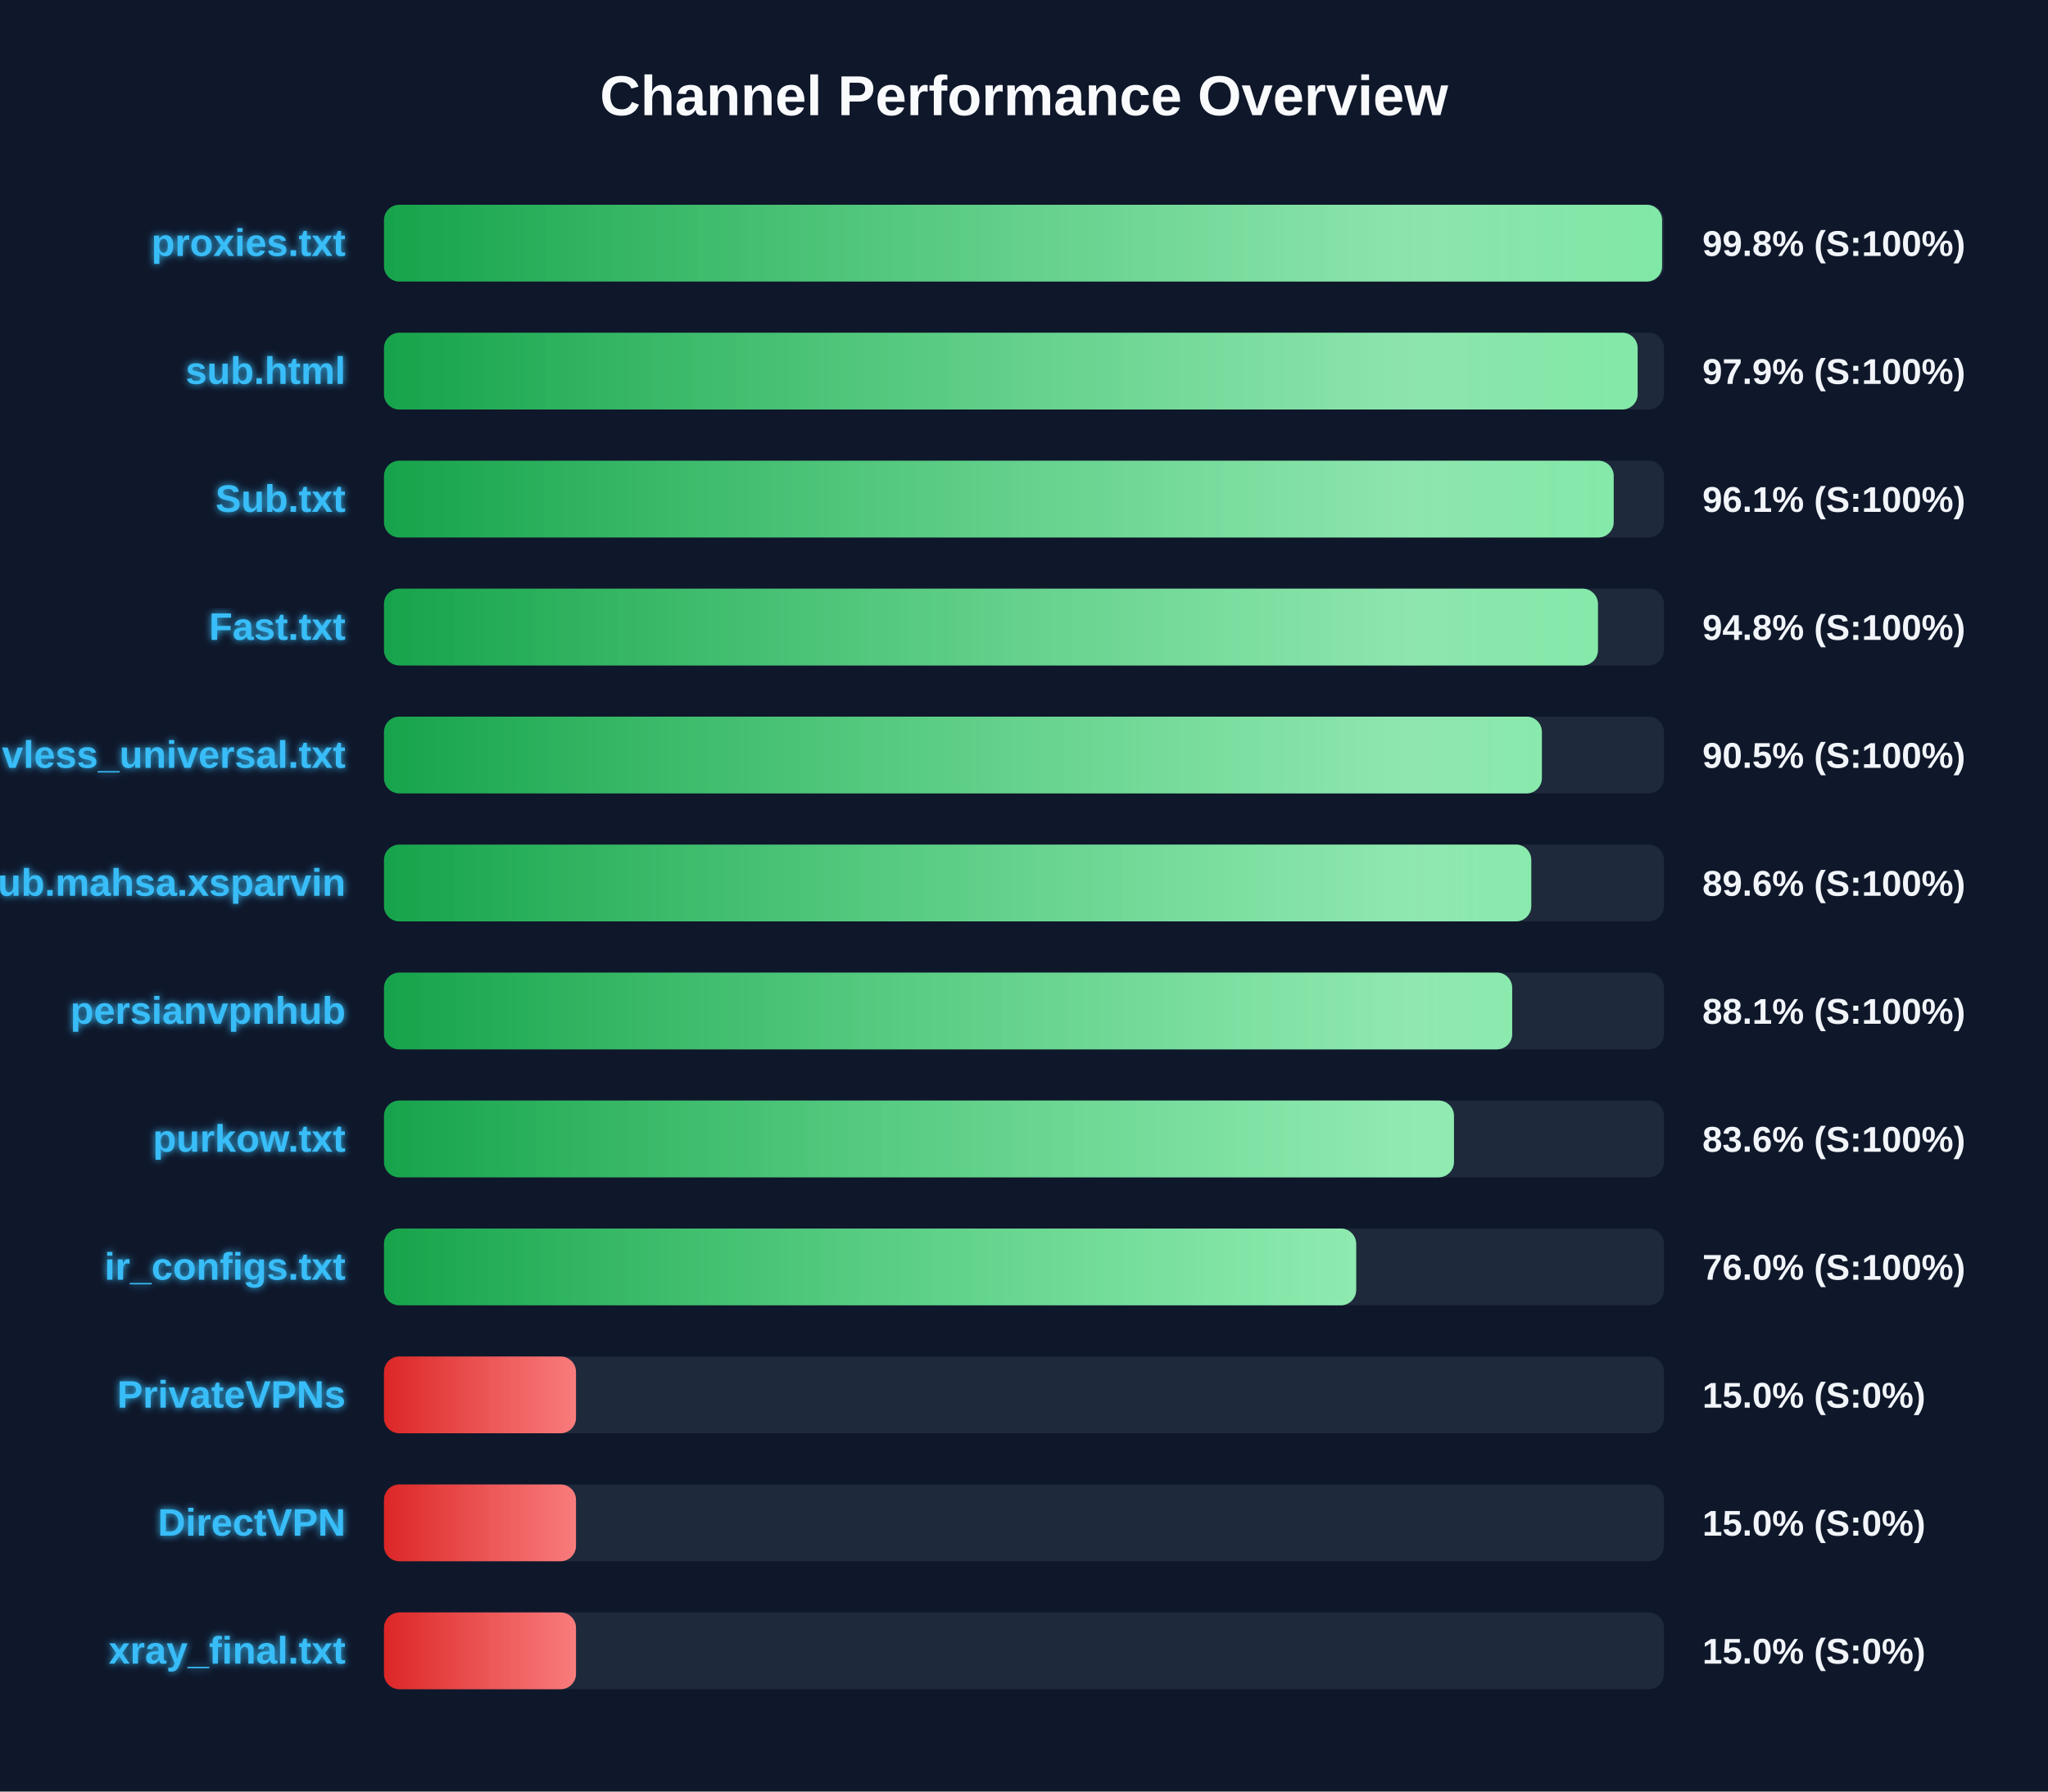
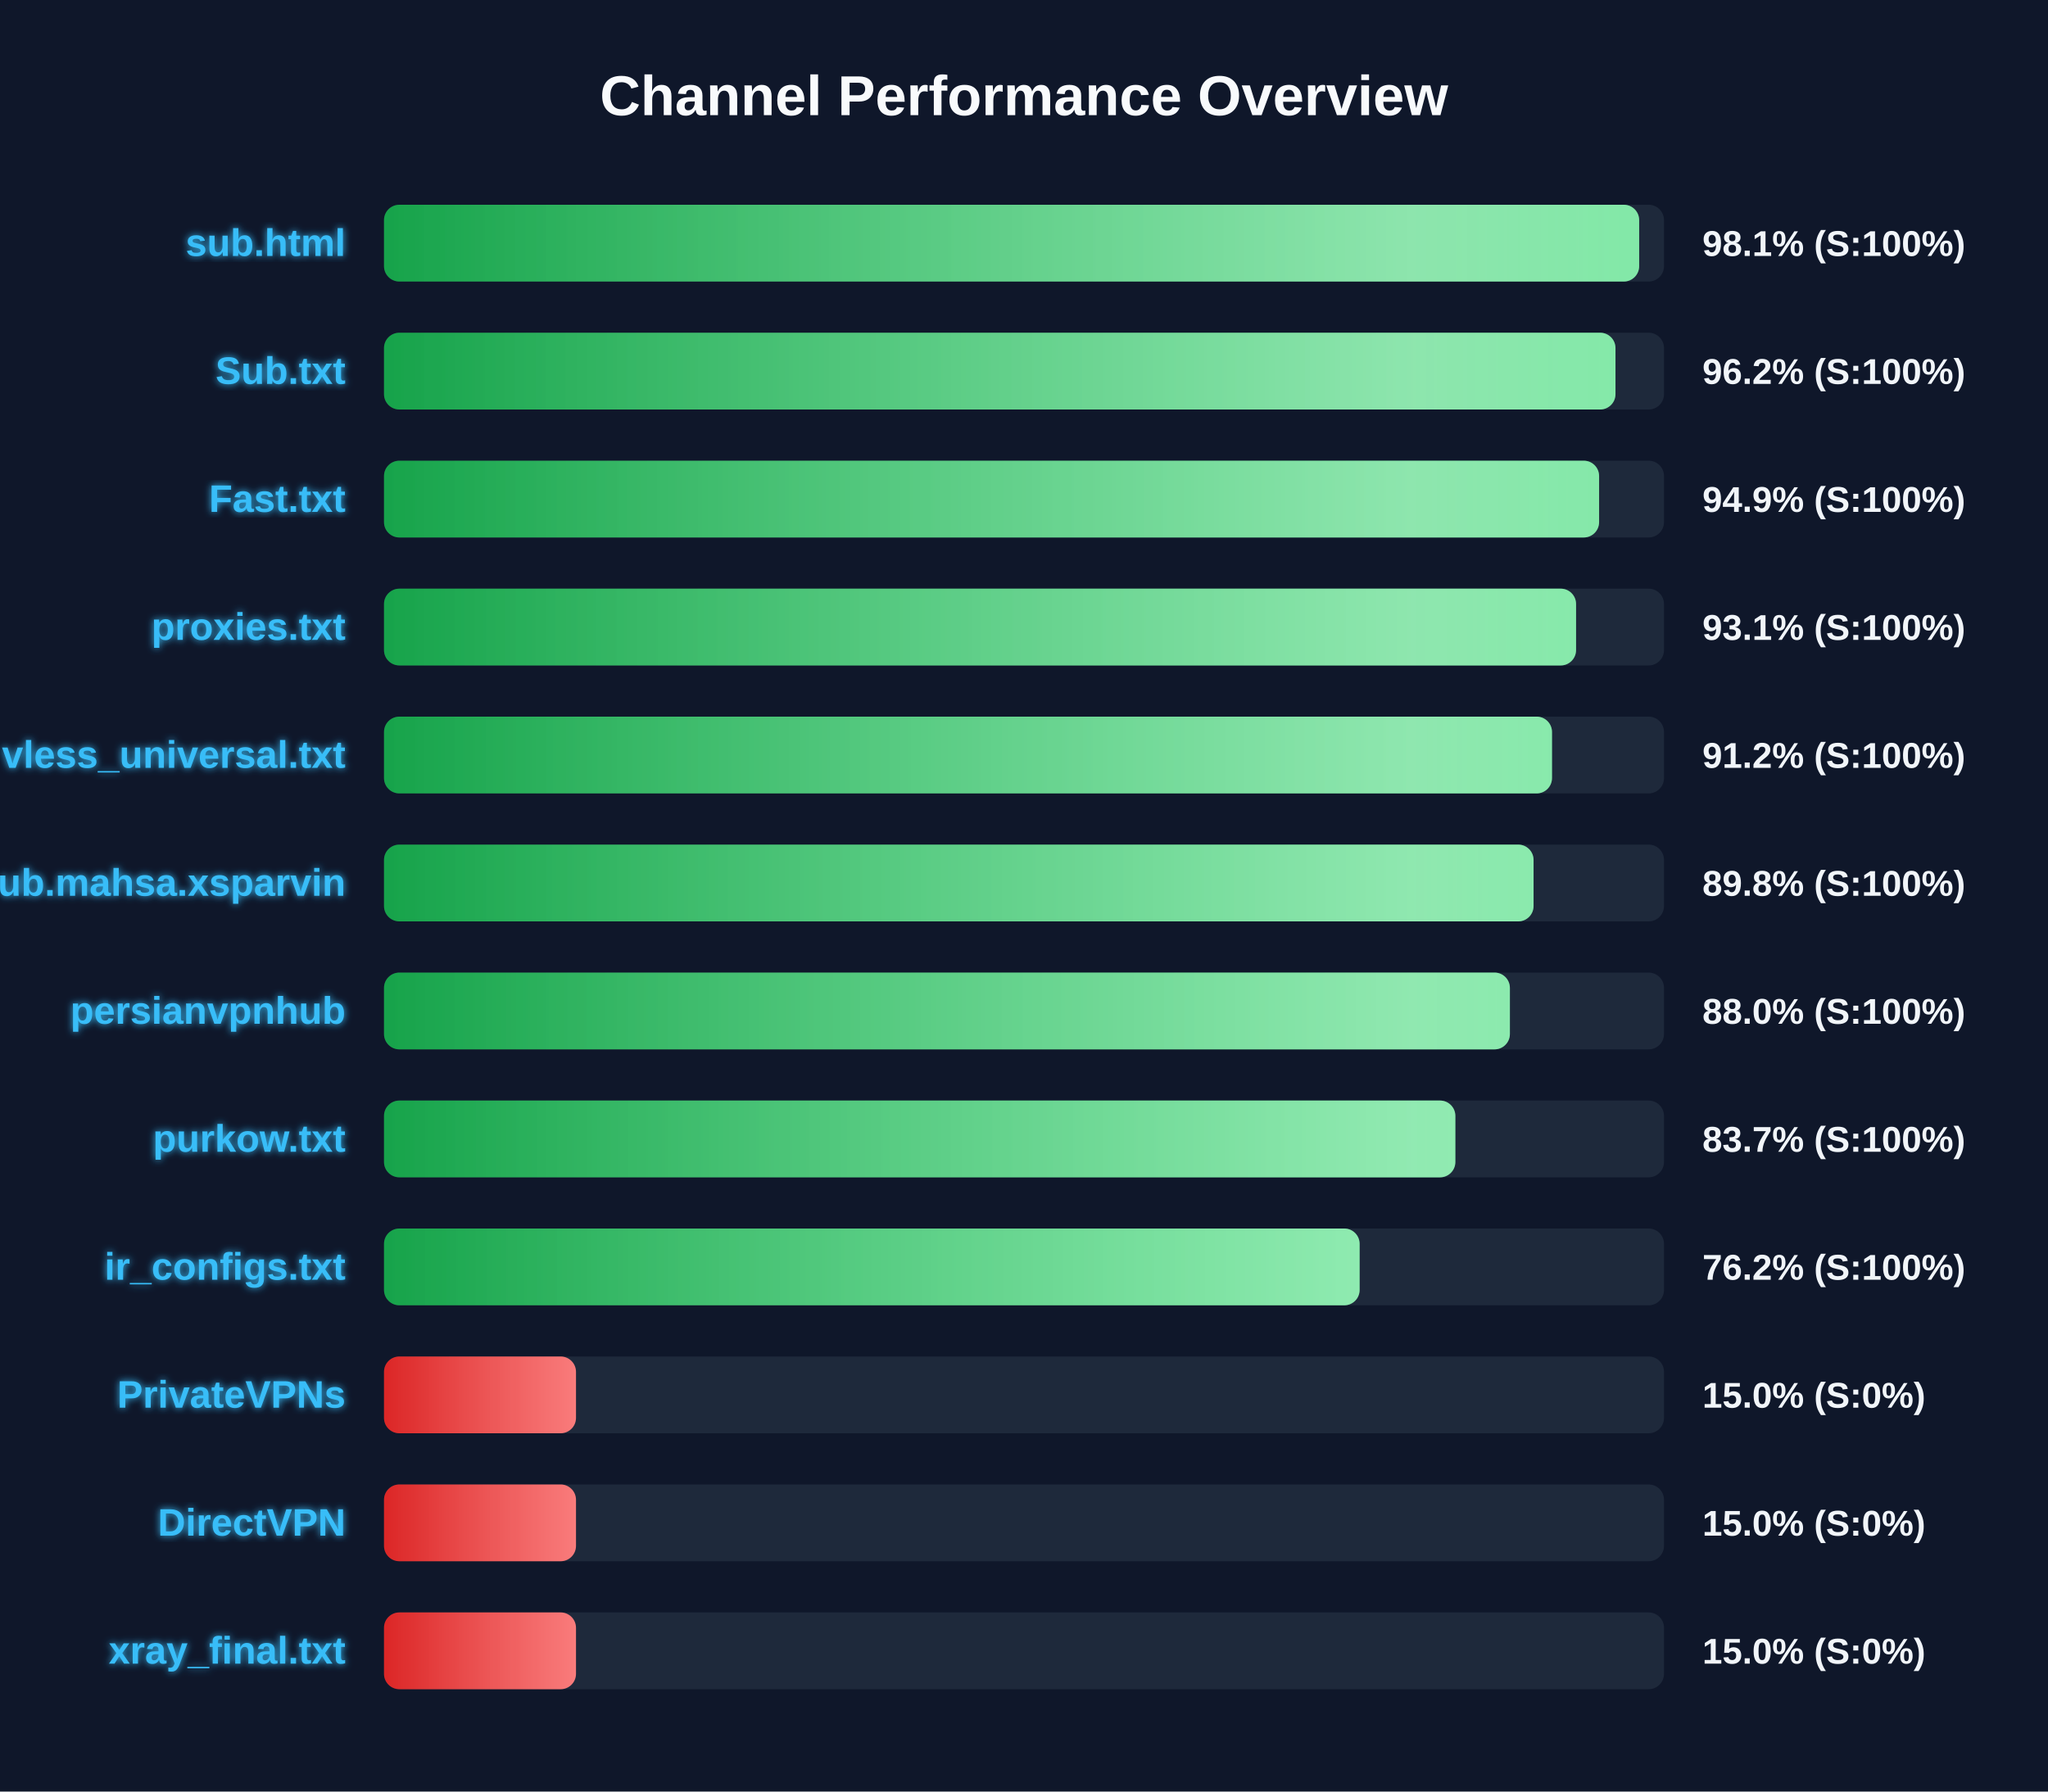
<svg xmlns="http://www.w3.org/2000/svg" width="800" height="700" version="1.1">
  <defs>
    <linearGradient id="grad-green" x1="0%" y1="0%" x2="100%" y2="0%">
      <stop offset="0%" stop-color="#16a34a" />
      <stop offset="100%" stop-color="#4ade80" />
    </linearGradient>
    <linearGradient id="grad-yellow" x1="0%" y1="0%" x2="100%" y2="0%">
      <stop offset="0%" stop-color="#ca8a04" />
      <stop offset="100%" stop-color="#fde047" />
    </linearGradient>
    <linearGradient id="grad-red" x1="0%" y1="0%" x2="100%" y2="0%">
      <stop offset="0%" stop-color="#dc2626" />
      <stop offset="100%" stop-color="#f87171" />
    </linearGradient>
    <linearGradient id="shimmer" x1="0%" y1="0%" x2="100%" y2="0%">
      <stop offset="0%" stop-color="rgba(255,255,255,0)" />
      <stop offset="50%" stop-color="rgba(255,255,255,0.4)" />
      <stop offset="100%" stop-color="rgba(255,255,255,0)" />
    </linearGradient>
    <filter id="glow" x="-20%" y="-20%" width="140%" height="140%">
      <feGaussianBlur stdDeviation="1.5" result="blur" />
      <feComposite in="SourceGraphic" in2="blur" operator="over" />
    </filter>
  </defs>
  <style>
        .bg-rect { fill: #0f172a; }
        .title { font: bold 22px 'Segoe UI', Arial, sans-serif; fill: #f8fafc; }
        .row { font: bold 15px 'Segoe UI', Arial, sans-serif; fill: #38bdf8; filter: url(#glow); }
        .score { font: bold 14px 'Segoe UI', Arial, sans-serif; fill: #f1f5f9; }
        @keyframes shimmer-anim {
            0% { transform: translateX(-100%); }
            100% { transform: translateX(200%); }
        }
        .shimmer-rect {
            animation: shimmer-anim 2.5s infinite linear;
        }
    </style>
  <rect width="100%" height="100%" class="bg-rect" />
  <text x="400" y="45" text-anchor="middle" class="title">Channel Performance Overview</text>
  <rect x="150" y="80" width="500" height="30" fill="#1e293b" rx="6" />
  <clipPath id="clip-0">
-     <rect x="150" y="80" width="499.25" height="30" rx="6" />
+     <rect x="150" y="80" width="490.3" height="30" rx="6" />
  </clipPath>
-   <rect x="150" y="80" width="499.25" height="30" fill="url(#grad-green)" rx="6" />
+   <rect x="150" y="80" width="490.3" height="30" fill="url(#grad-green)" rx="6" />
  <g clip-path="url(#clip-0)">
    <rect x="150" y="80" width="100%" height="30" fill="url(#shimmer)" class="shimmer-rect" />
  </g>
-   <text x="135" y="100" text-anchor="end" class="row">proxies.txt</text>
-   <text x="665" y="100" text-anchor="start" class="score">99.8% (S:100%)</text>
+   <text x="135" y="100" text-anchor="end" class="row">sub.html</text>
+   <text x="665" y="100" text-anchor="start" class="score">98.1% (S:100%)</text>
  <rect x="150" y="130" width="500" height="30" fill="#1e293b" rx="6" />
  <clipPath id="clip-1">
-     <rect x="150" y="130" width="489.7" height="30" rx="6" />
+     <rect x="150" y="130" width="481.05" height="30" rx="6" />
  </clipPath>
-   <rect x="150" y="130" width="489.7" height="30" fill="url(#grad-green)" rx="6" />
+   <rect x="150" y="130" width="481.05" height="30" fill="url(#grad-green)" rx="6" />
  <g clip-path="url(#clip-1)">
    <rect x="150" y="130" width="100%" height="30" fill="url(#shimmer)" class="shimmer-rect" />
  </g>
-   <text x="135" y="150" text-anchor="end" class="row">sub.html</text>
-   <text x="665" y="150" text-anchor="start" class="score">97.9% (S:100%)</text>
+   <text x="135" y="150" text-anchor="end" class="row">Sub.txt</text>
+   <text x="665" y="150" text-anchor="start" class="score">96.2% (S:100%)</text>
  <rect x="150" y="180" width="500" height="30" fill="#1e293b" rx="6" />
  <clipPath id="clip-2">
-     <rect x="150" y="180" width="480.35" height="30" rx="6" />
+     <rect x="150" y="180" width="474.65" height="30" rx="6" />
  </clipPath>
-   <rect x="150" y="180" width="480.35" height="30" fill="url(#grad-green)" rx="6" />
+   <rect x="150" y="180" width="474.65" height="30" fill="url(#grad-green)" rx="6" />
  <g clip-path="url(#clip-2)">
    <rect x="150" y="180" width="100%" height="30" fill="url(#shimmer)" class="shimmer-rect" />
  </g>
-   <text x="135" y="200" text-anchor="end" class="row">Sub.txt</text>
-   <text x="665" y="200" text-anchor="start" class="score">96.1% (S:100%)</text>
+   <text x="135" y="200" text-anchor="end" class="row">Fast.txt</text>
+   <text x="665" y="200" text-anchor="start" class="score">94.9% (S:100%)</text>
  <rect x="150" y="230" width="500" height="30" fill="#1e293b" rx="6" />
  <clipPath id="clip-3">
-     <rect x="150" y="230" width="474.2" height="30" rx="6" />
+     <rect x="150" y="230" width="465.65" height="30" rx="6" />
  </clipPath>
-   <rect x="150" y="230" width="474.2" height="30" fill="url(#grad-green)" rx="6" />
+   <rect x="150" y="230" width="465.65" height="30" fill="url(#grad-green)" rx="6" />
  <g clip-path="url(#clip-3)">
    <rect x="150" y="230" width="100%" height="30" fill="url(#shimmer)" class="shimmer-rect" />
  </g>
-   <text x="135" y="250" text-anchor="end" class="row">Fast.txt</text>
-   <text x="665" y="250" text-anchor="start" class="score">94.8% (S:100%)</text>
+   <text x="135" y="250" text-anchor="end" class="row">proxies.txt</text>
+   <text x="665" y="250" text-anchor="start" class="score">93.1% (S:100%)</text>
  <rect x="150" y="280" width="500" height="30" fill="#1e293b" rx="6" />
  <clipPath id="clip-4">
-     <rect x="150" y="280" width="452.3" height="30" rx="6" />
+     <rect x="150" y="280" width="456.25" height="30" rx="6" />
  </clipPath>
-   <rect x="150" y="280" width="452.3" height="30" fill="url(#grad-green)" rx="6" />
+   <rect x="150" y="280" width="456.25" height="30" fill="url(#grad-green)" rx="6" />
  <g clip-path="url(#clip-4)">
    <rect x="150" y="280" width="100%" height="30" fill="url(#shimmer)" class="shimmer-rect" />
  </g>
  <text x="135" y="300" text-anchor="end" class="row">vless_universal.txt</text>
-   <text x="665" y="300" text-anchor="start" class="score">90.5% (S:100%)</text>
+   <text x="665" y="300" text-anchor="start" class="score">91.2% (S:100%)</text>
  <rect x="150" y="330" width="500" height="30" fill="#1e293b" rx="6" />
  <clipPath id="clip-5">
-     <rect x="150" y="330" width="448.15" height="30" rx="6" />
+     <rect x="150" y="330" width="449.05" height="30" rx="6" />
  </clipPath>
-   <rect x="150" y="330" width="448.15" height="30" fill="url(#grad-green)" rx="6" />
+   <rect x="150" y="330" width="449.05" height="30" fill="url(#grad-green)" rx="6" />
  <g clip-path="url(#clip-5)">
    <rect x="150" y="330" width="100%" height="30" fill="url(#shimmer)" class="shimmer-rect" />
  </g>
  <text x="135" y="350" text-anchor="end" class="row">Sub.mahsa.xsparvin</text>
-   <text x="665" y="350" text-anchor="start" class="score">89.6% (S:100%)</text>
+   <text x="665" y="350" text-anchor="start" class="score">89.8% (S:100%)</text>
  <rect x="150" y="380" width="500" height="30" fill="#1e293b" rx="6" />
  <clipPath id="clip-6">
-     <rect x="150" y="380" width="440.7" height="30" rx="6" />
+     <rect x="150" y="380" width="439.8" height="30" rx="6" />
  </clipPath>
-   <rect x="150" y="380" width="440.7" height="30" fill="url(#grad-green)" rx="6" />
+   <rect x="150" y="380" width="439.8" height="30" fill="url(#grad-green)" rx="6" />
  <g clip-path="url(#clip-6)">
    <rect x="150" y="380" width="100%" height="30" fill="url(#shimmer)" class="shimmer-rect" />
  </g>
  <text x="135" y="400" text-anchor="end" class="row">persianvpnhub</text>
-   <text x="665" y="400" text-anchor="start" class="score">88.1% (S:100%)</text>
+   <text x="665" y="400" text-anchor="start" class="score">88.0% (S:100%)</text>
  <rect x="150" y="430" width="500" height="30" fill="#1e293b" rx="6" />
  <clipPath id="clip-7">
-     <rect x="150" y="430" width="417.95" height="30" rx="6" />
+     <rect x="150" y="430" width="418.5" height="30" rx="6" />
  </clipPath>
-   <rect x="150" y="430" width="417.95" height="30" fill="url(#grad-green)" rx="6" />
+   <rect x="150" y="430" width="418.5" height="30" fill="url(#grad-green)" rx="6" />
  <g clip-path="url(#clip-7)">
    <rect x="150" y="430" width="100%" height="30" fill="url(#shimmer)" class="shimmer-rect" />
  </g>
  <text x="135" y="450" text-anchor="end" class="row">purkow.txt</text>
-   <text x="665" y="450" text-anchor="start" class="score">83.6% (S:100%)</text>
+   <text x="665" y="450" text-anchor="start" class="score">83.7% (S:100%)</text>
  <rect x="150" y="480" width="500" height="30" fill="#1e293b" rx="6" />
  <clipPath id="clip-8">
-     <rect x="150" y="480" width="379.75" height="30" rx="6" />
+     <rect x="150" y="480" width="381.1" height="30" rx="6" />
  </clipPath>
-   <rect x="150" y="480" width="379.75" height="30" fill="url(#grad-green)" rx="6" />
+   <rect x="150" y="480" width="381.1" height="30" fill="url(#grad-green)" rx="6" />
  <g clip-path="url(#clip-8)">
    <rect x="150" y="480" width="100%" height="30" fill="url(#shimmer)" class="shimmer-rect" />
  </g>
  <text x="135" y="500" text-anchor="end" class="row">ir_configs.txt</text>
-   <text x="665" y="500" text-anchor="start" class="score">76.0% (S:100%)</text>
+   <text x="665" y="500" text-anchor="start" class="score">76.2% (S:100%)</text>
  <rect x="150" y="530" width="500" height="30" fill="#1e293b" rx="6" />
  <clipPath id="clip-9">
    <rect x="150" y="530" width="75.0" height="30" rx="6" />
  </clipPath>
  <rect x="150" y="530" width="75.0" height="30" fill="url(#grad-red)" rx="6" />
  <g clip-path="url(#clip-9)">
    <rect x="150" y="530" width="100%" height="30" fill="url(#shimmer)" class="shimmer-rect" />
  </g>
  <text x="135" y="550" text-anchor="end" class="row">PrivateVPNs</text>
  <text x="665" y="550" text-anchor="start" class="score">15.0% (S:0%)</text>
  <rect x="150" y="580" width="500" height="30" fill="#1e293b" rx="6" />
  <clipPath id="clip-10">
    <rect x="150" y="580" width="75.0" height="30" rx="6" />
  </clipPath>
  <rect x="150" y="580" width="75.0" height="30" fill="url(#grad-red)" rx="6" />
  <g clip-path="url(#clip-10)">
    <rect x="150" y="580" width="100%" height="30" fill="url(#shimmer)" class="shimmer-rect" />
  </g>
  <text x="135" y="600" text-anchor="end" class="row">DirectVPN</text>
  <text x="665" y="600" text-anchor="start" class="score">15.0% (S:0%)</text>
  <rect x="150" y="630" width="500" height="30" fill="#1e293b" rx="6" />
  <clipPath id="clip-11">
    <rect x="150" y="630" width="75.0" height="30" rx="6" />
  </clipPath>
  <rect x="150" y="630" width="75.0" height="30" fill="url(#grad-red)" rx="6" />
  <g clip-path="url(#clip-11)">
    <rect x="150" y="630" width="100%" height="30" fill="url(#shimmer)" class="shimmer-rect" />
  </g>
  <text x="135" y="650" text-anchor="end" class="row">xray_final.txt</text>
  <text x="665" y="650" text-anchor="start" class="score">15.0% (S:0%)</text>
</svg>
